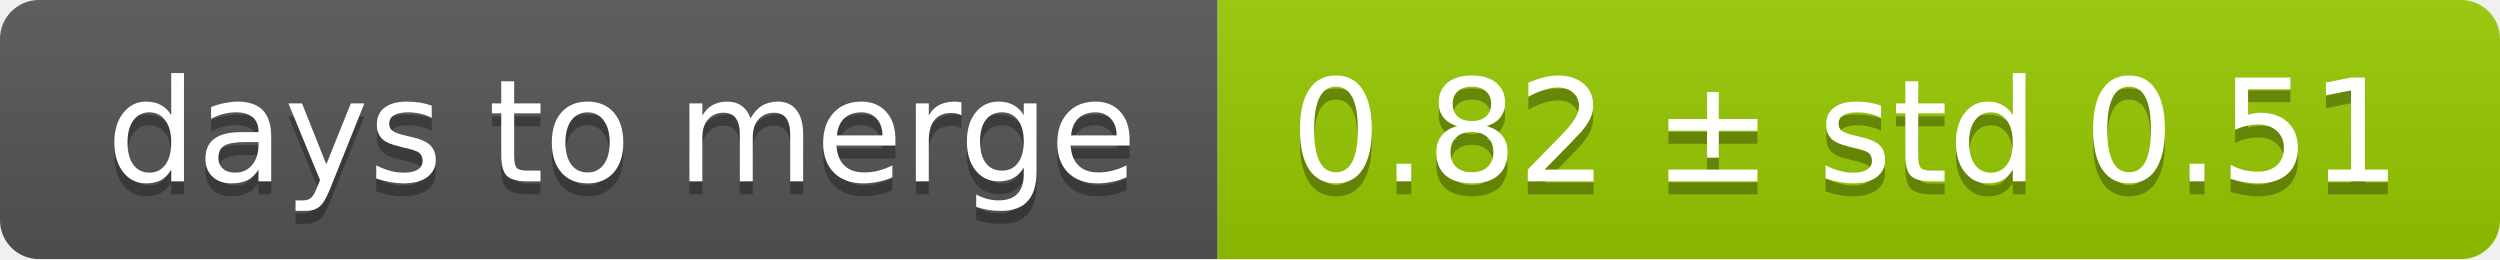
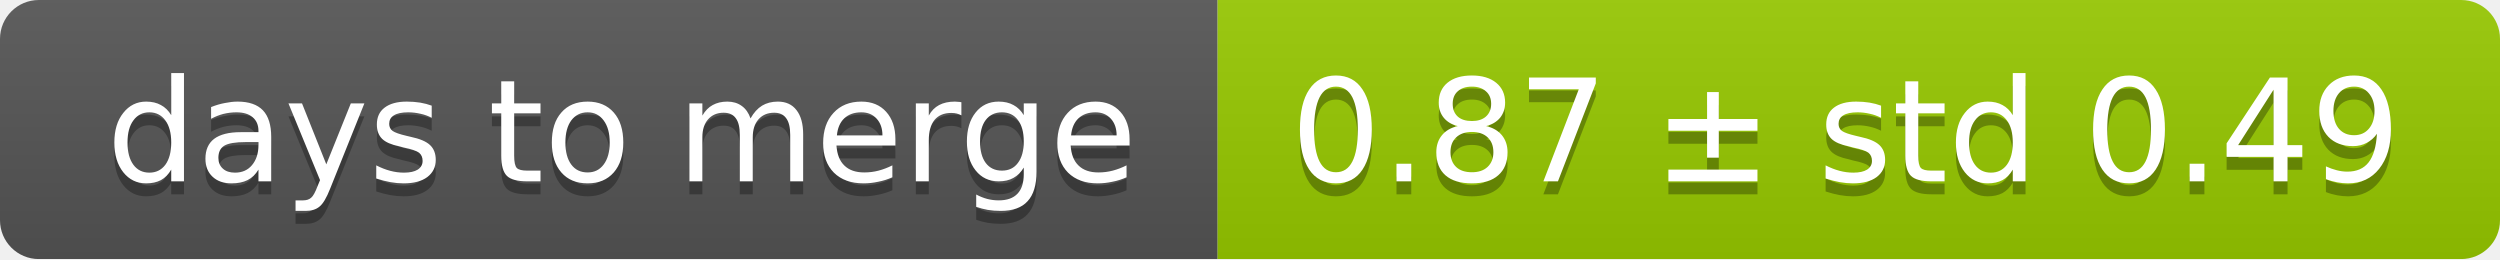
<svg xmlns="http://www.w3.org/2000/svg" width="193" height="20">
  <linearGradient id="smooth" x2="0" y2="100%">
    <stop offset="0" stop-color="#bbb" stop-opacity=".1" />
    <stop offset="1" stop-opacity=".1" />
  </linearGradient>
  <mask id="round">
    <rect width="193" height="20" rx="3" fill="#fff" />
  </mask>
  <g mask="url(#round)">
    <rect width="94" height="20" fill="#555" />
    <rect x="94" width="99" height="20" fill="#97ca00" />
    <rect width="193" height="20" fill="url(#smooth)" />
  </g>
  <g fill="#fff" text-anchor="middle" font-family="DejaVu Sans,Verdana,Geneva,sans-serif" font-size="11">
    <text x="48" y="15" fill="#010101" fill-opacity=".3">days to merge</text>
    <text x="48" y="14">days to merge</text>
-     <text x="142.5" y="15" fill="#010101" fill-opacity=".3">0.82 ± std 0.51</text>
-     <text x="142.5" y="14">0.82 ± std 0.51</text>
+     <text x="142.5" y="15" fill="#010101" fill-opacity=".3">0.87 ± std 0.49</text>
+     <text x="142.5" y="14">0.87 ± std 0.49</text>
  </g>
</svg>
